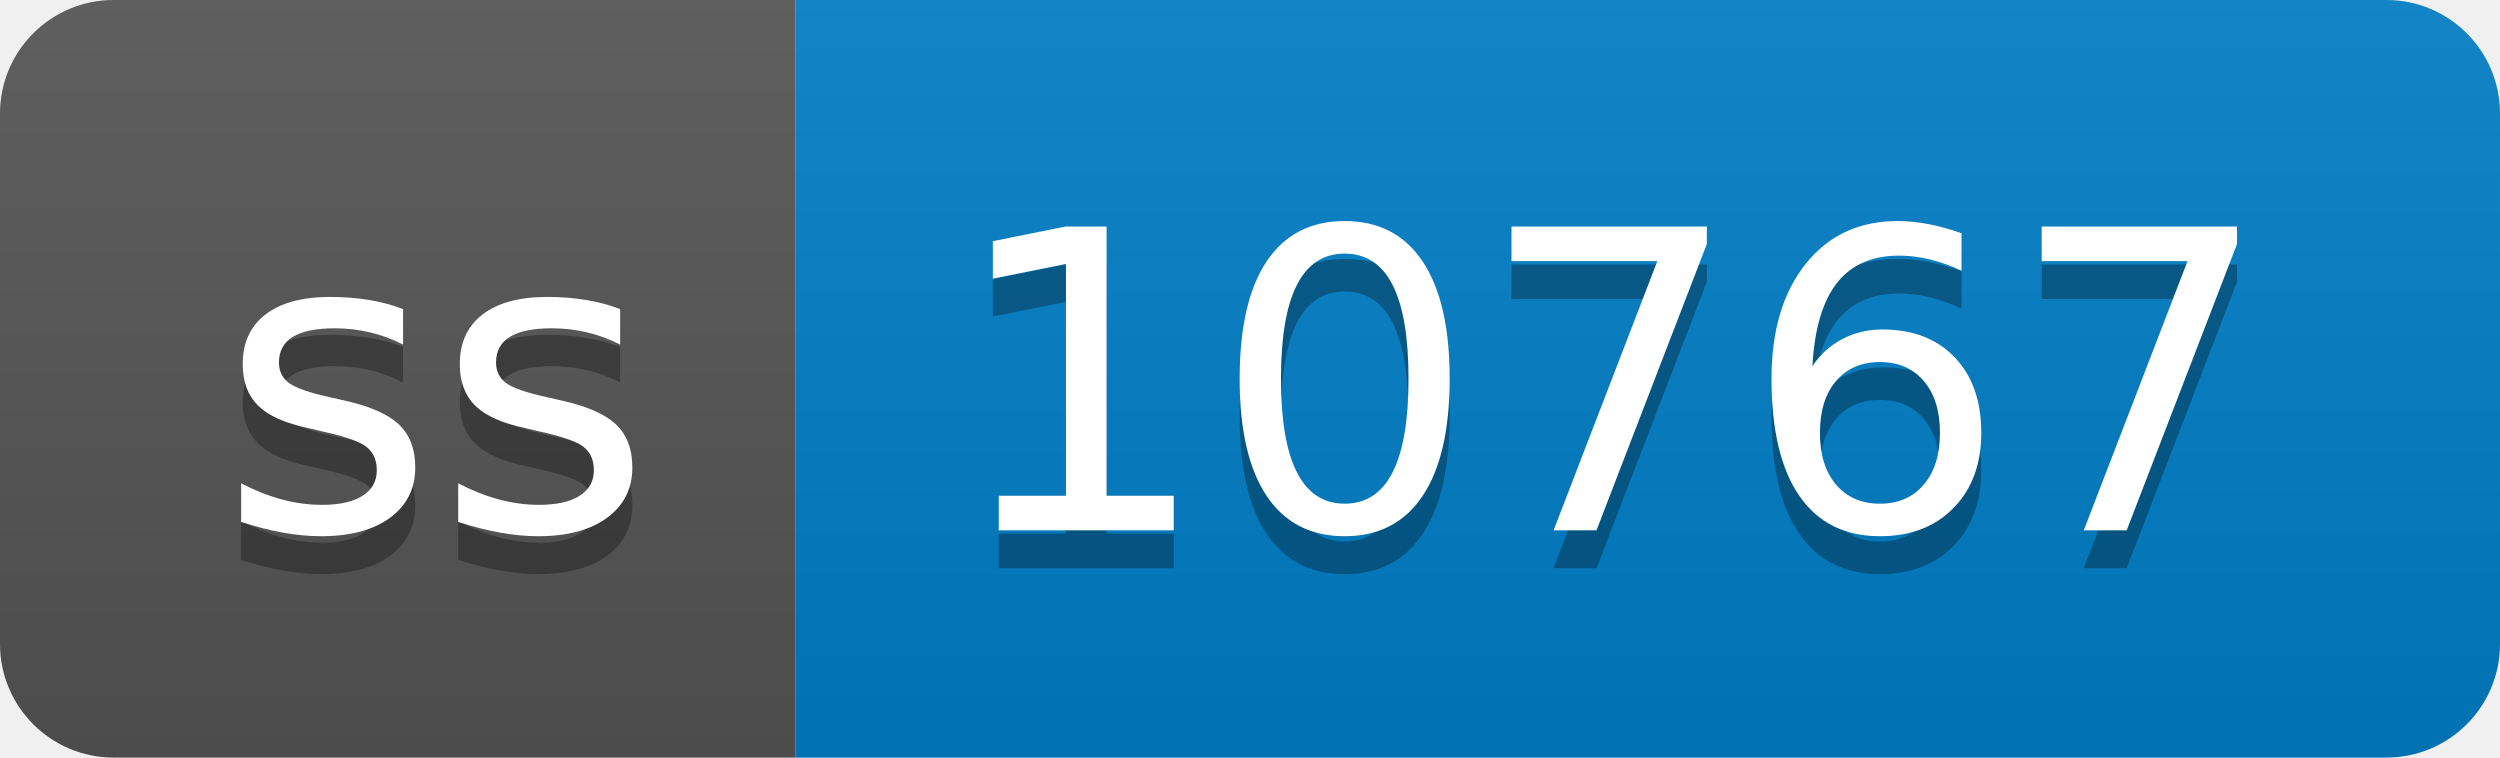
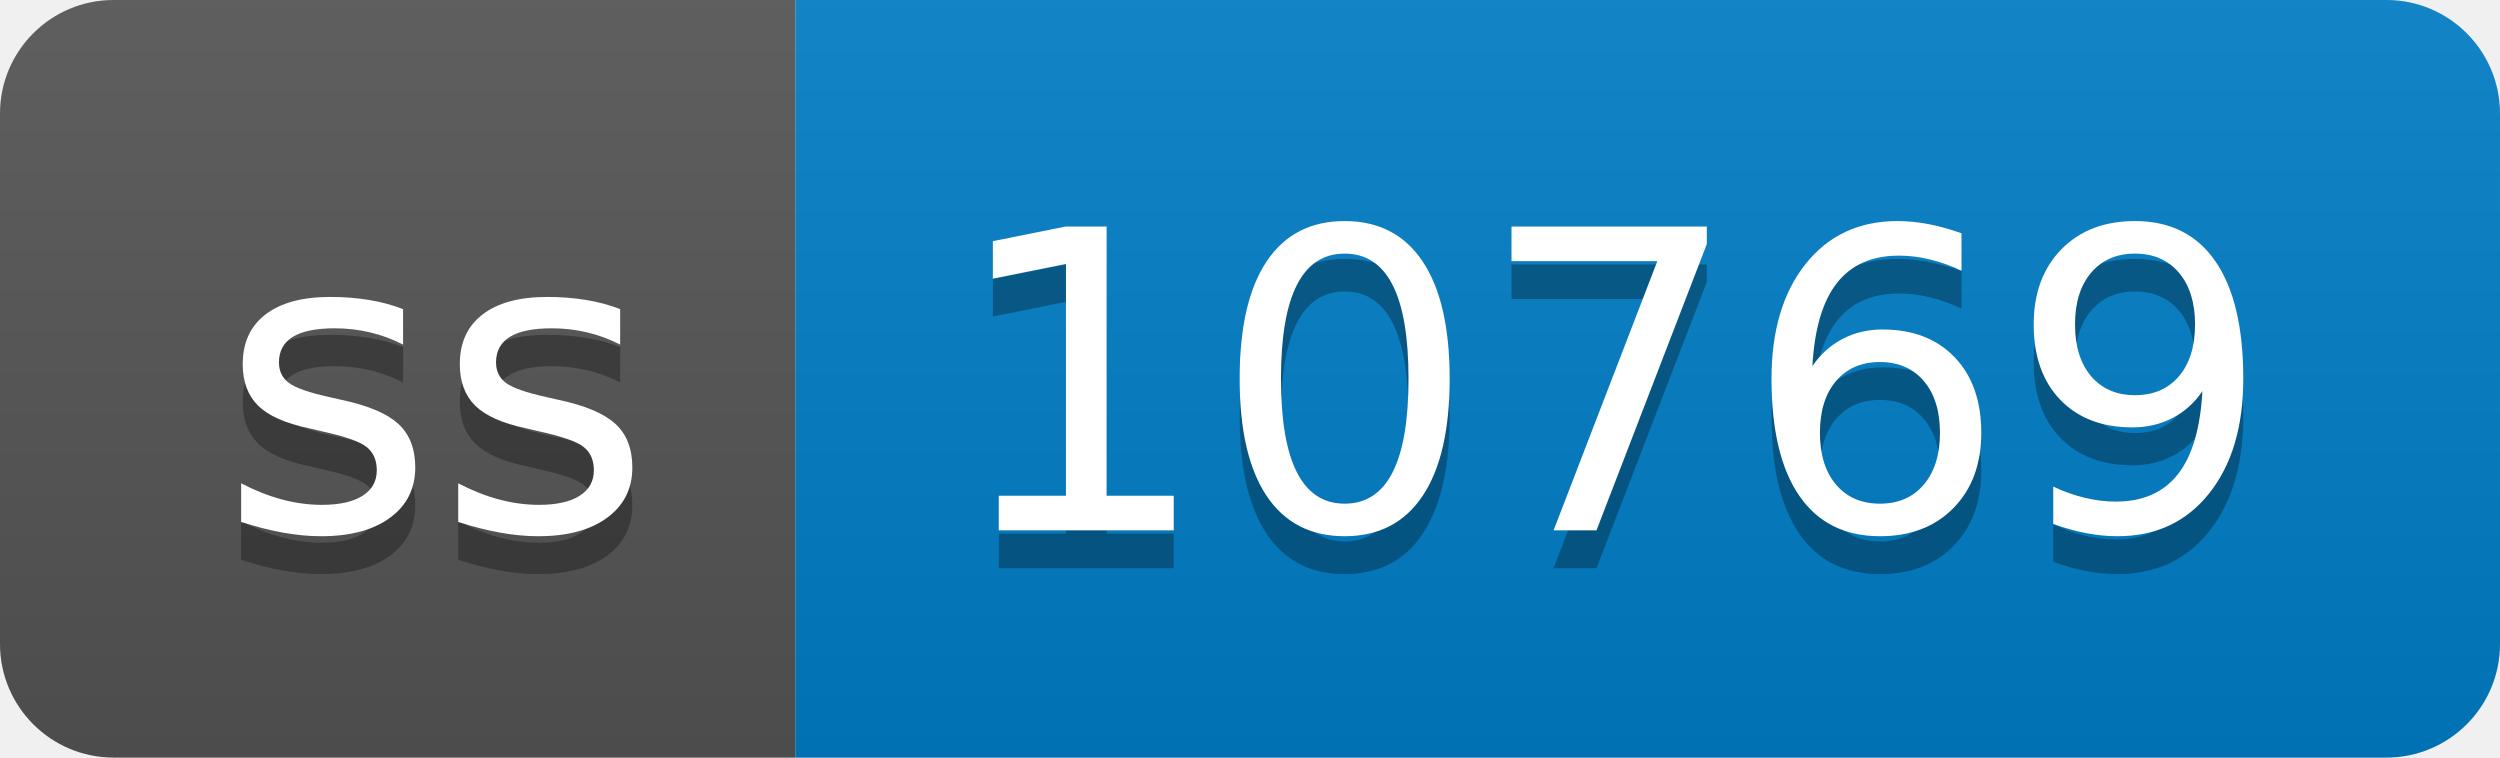
- <svg xmlns="http://www.w3.org/2000/svg" width="66" height="20" role="img" aria-label="ss: 10767">
+ <svg xmlns="http://www.w3.org/2000/svg" width="66" height="20" role="img" aria-label="ss: 10769">
  <linearGradient id="s" x2="0" y2="100%">
    <stop offset="0" stop-color="#bbb" stop-opacity=".1" />
    <stop offset="1" stop-opacity=".1" />
  </linearGradient>
  <clipPath id="r">
    <rect width="66" height="20" rx="3" fill="#fff" />
  </clipPath>
  <g clip-path="url(#r)">
    <rect width="21" height="20" fill="#555" />
    <rect x="21" width="45" height="20" fill="#007ec6" />
    <rect width="66" height="20" fill="url(#s)" />
  </g>
  <g fill="#fff" text-anchor="middle" font-family="Verdana,Geneva,DejaVu Sans,sans-serif" text-rendering="geometricPrecision" font-size="110">
    <text aria-hidden="true" x="115" y="150" fill="#010101" fill-opacity=".3" transform="scale(.1)" textLength="110">ss</text>
    <text x="115" y="140" transform="scale(.1)" fill="#fff" textLength="110">ss</text>
-     <text aria-hidden="true" x="425" y="150" fill="#010101" fill-opacity=".3" transform="scale(.1)" textLength="350">10767</text>
-     <text x="425" y="140" transform="scale(.1)" fill="#fff" textLength="350">10767</text>
+     <text aria-hidden="true" x="425" y="150" fill="#010101" fill-opacity=".3" transform="scale(.1)" textLength="350">10769</text>
+     <text x="425" y="140" transform="scale(.1)" fill="#fff" textLength="350">10769</text>
  </g>
</svg>
